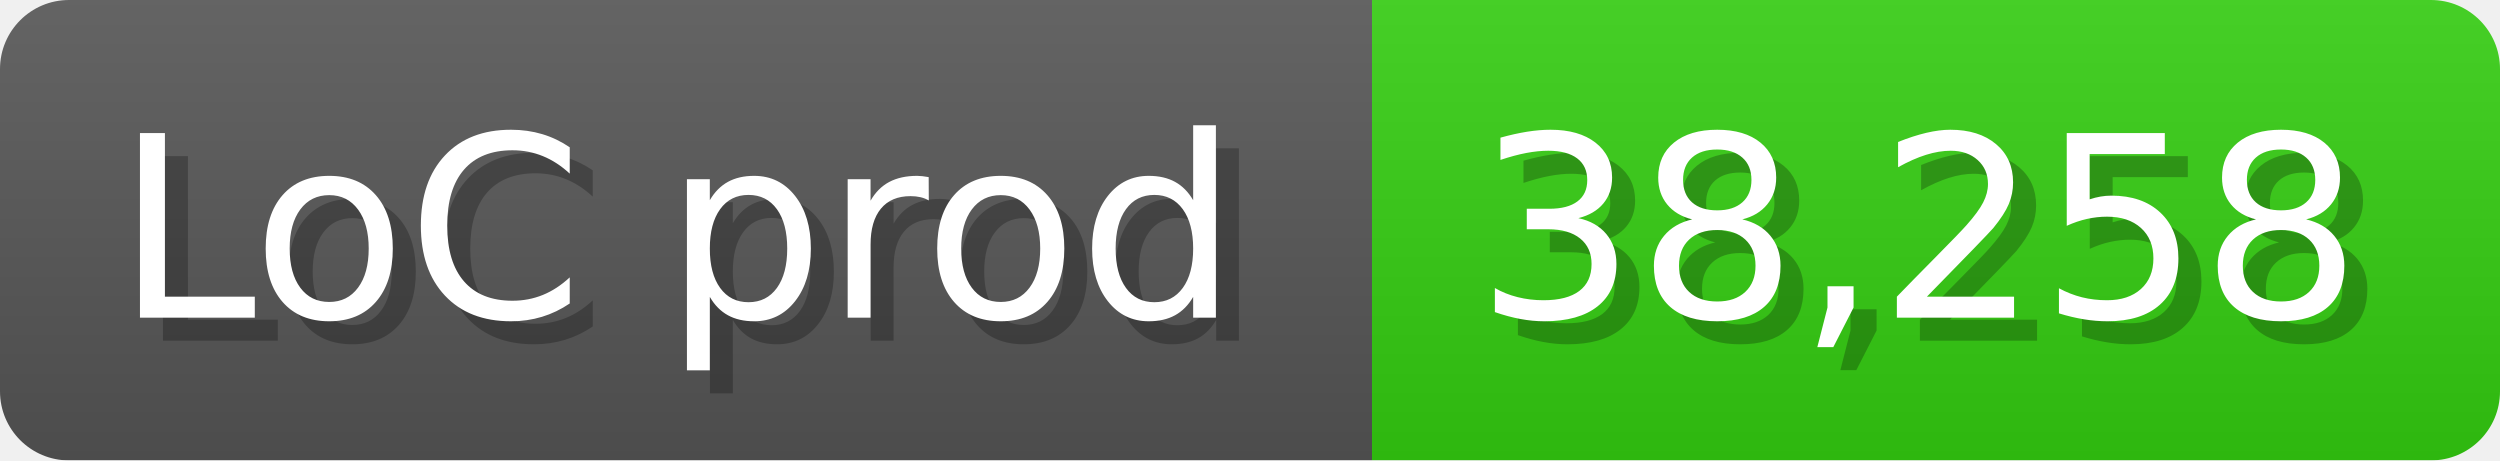
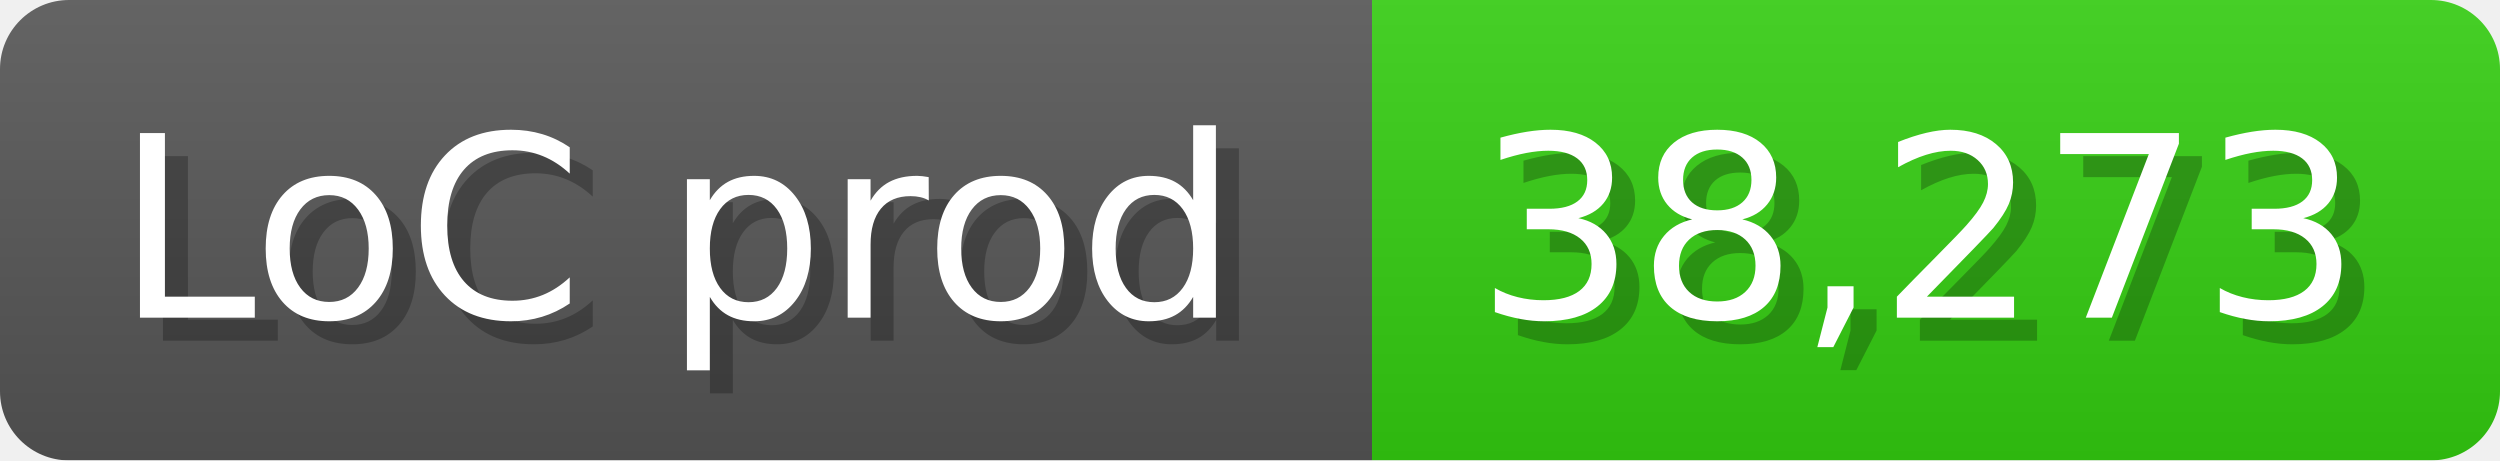
<svg xmlns="http://www.w3.org/2000/svg" width="108.6" height="20" viewBox="0 0 1086 200">
  <linearGradient id="a" x2="0" y2="100%">
    <stop offset="0" stop-opacity=".1" stop-color="#EEE" />
    <stop offset="1" stop-opacity=".1" />
  </linearGradient>
  <mask id="m">
    <rect width="1086" height="200" rx="30" fill="#FFF" />
  </mask>
  <g mask="url(#m)">
    <rect width="596" height="200" fill="#555" />
    <rect width="490" height="200" fill="#3C1" x="596" />
    <rect width="1086" height="200" fill="url(#a)" />
  </g>
  <g fill="#fff" text-anchor="start" font-family="Verdana,DejaVu Sans,sans-serif" font-size="110">
    <text x="60" y="148" textLength="496" fill="#000" opacity="0.25">LoC prod</text>
    <text x="50" y="138" textLength="496">LoC prod</text>
-     <text x="651" y="148" textLength="390" fill="#000" opacity="0.25">38,258</text>
-     <text x="641" y="138" textLength="390">38,258</text>
+     <text x="651" y="148" textLength="390" fill="#000" opacity="0.25">38,273</text>
+     <text x="641" y="138" textLength="390">38,273</text>
  </g>
</svg>
